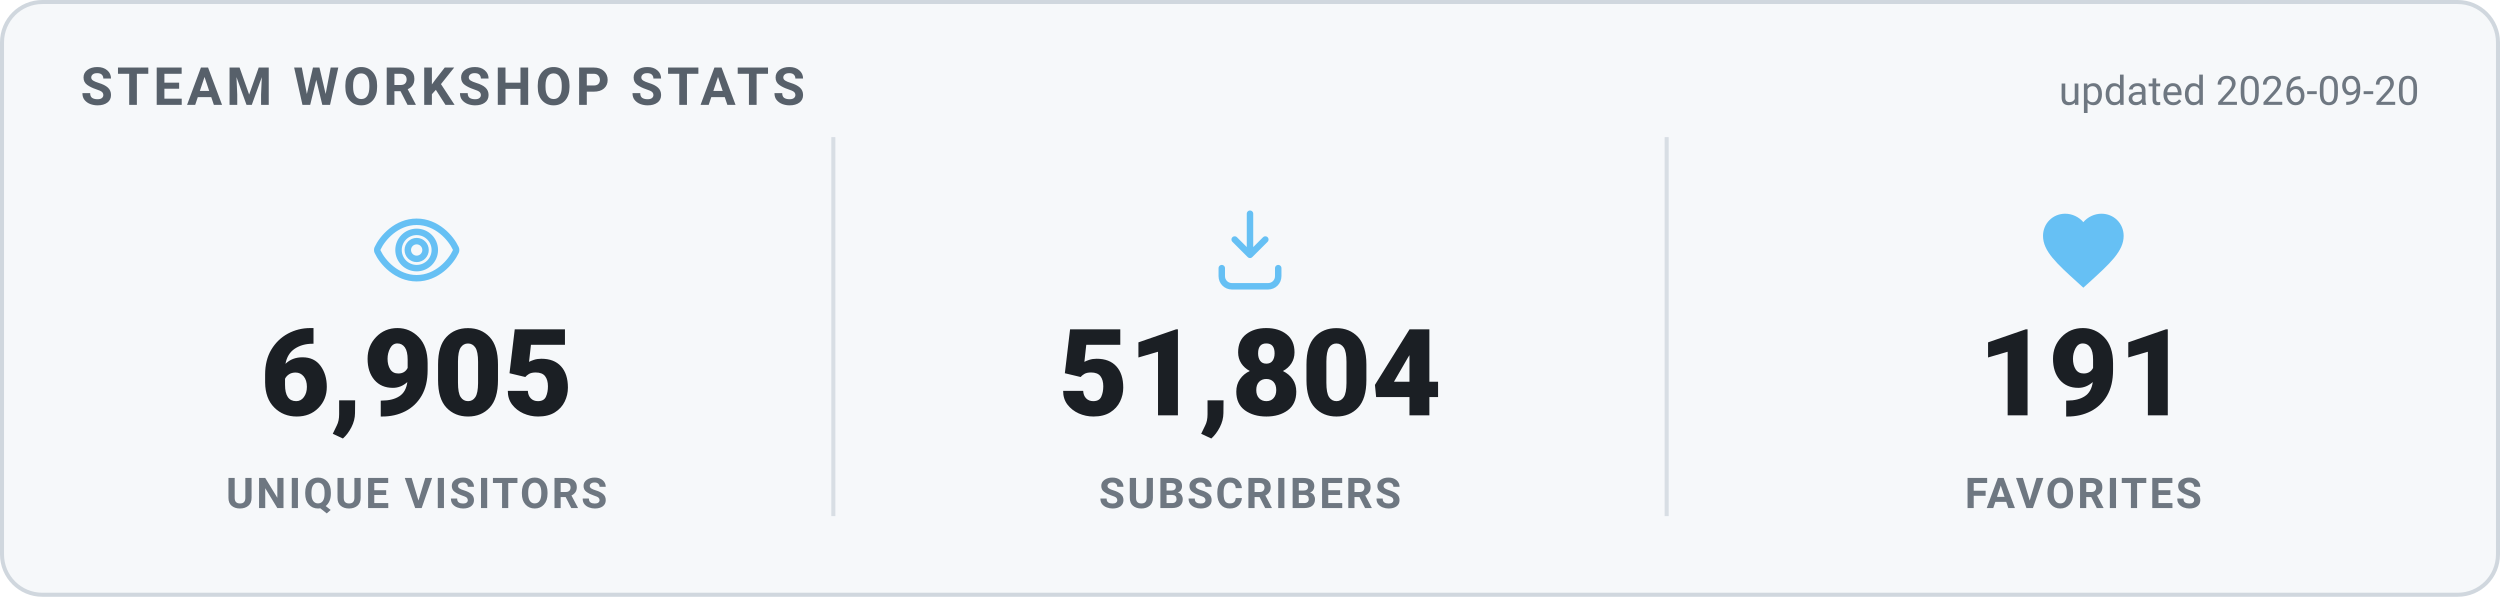
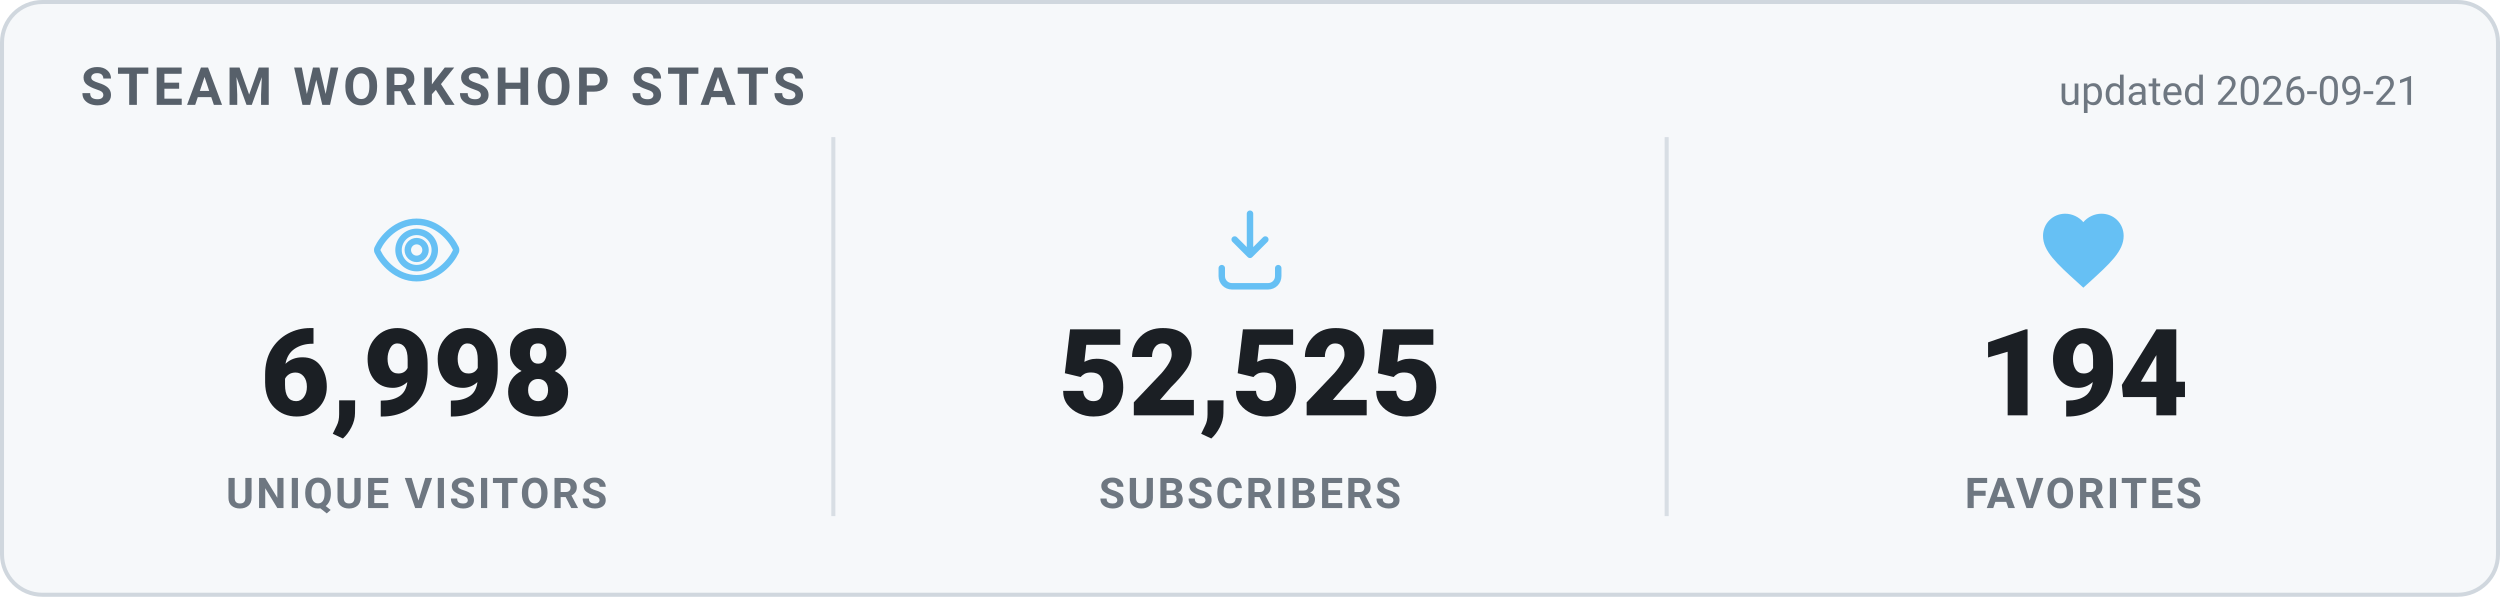
<svg xmlns="http://www.w3.org/2000/svg" width="620" height="148" viewBox="0 0 620 148" role="img" aria-label="Steam Workshop stats">
  <style>
    .card { fill: #f6f8fa; stroke: #d0d7de; }
    .heading { fill: #57606a; }
    .value { fill: #1b1f24; }
    .label { fill: #6e7781; }
    .divider { stroke: #d8dee4; }
    .updated { fill: #6e7781; }
    @media (prefers-color-scheme: dark) {
      .card { fill: #0d1420; stroke: #30485f; }
      .heading { fill: #66c0f4; }
      .value { fill: #e8f1f8; }
      .label { fill: #8f98a0; }
      .divider { stroke: #1f2f3f; }
      .updated { fill: #8f98a0; }
    }
    text { font-family: -apple-system, "Segoe UI", Roboto, Helvetica, Arial, sans-serif; }
    .heading { font-size: 13px; font-weight: 700; letter-spacing: 1px; }
    .value { font-size: 30px; font-weight: 800; }
    .label { font-size: 10.5px; font-weight: 600; letter-spacing: 0.6px; }
    .updated { font-size: 10px; }
  </style>
  <rect x="0.5" y="0.5" width="619" height="147" rx="10" class="card" stroke-width="1" />
  <text x="20" y="26" class="heading">STEAM WORKSHOP STATS</text>
-   <text x="600" y="26" text-anchor="end" class="updated">updated 2026-09-20</text>
+   <text x="600" y="26" text-anchor="end" class="updated">updated 2026-09-21</text>
  <g transform="translate(91.33333,50) scale(1)" fill="none" stroke="#66c0f4" stroke-width="1.6" stroke-linecap="round" stroke-linejoin="round">
    <path d="M12 5c-5 0-8.5 4-9.7 6.6a1 1 0 0 0 0 .8C3.5 15 7 19 12 19s8.5-4 9.7-6.6a1 1 0 0 0 0-.8C20.5 9 17 5 12 5Zm0 11.5a4.5 4.5 0 1 1 0-9 4.5 4.5 0 0 1 0 9Z" />
    <circle cx="12" cy="12" r="2.2" />
  </g>
-   <text x="103.333" y="103" text-anchor="middle" class="value">6,905</text>
+   <text x="103.333" y="103" text-anchor="middle" class="value">6,998</text>
  <text x="103.333" y="126" text-anchor="middle" class="label">UNIQUE VISITORS</text>
  <line x1="206.667" y1="34" x2="206.667" y2="128" class="divider" />
  <g transform="translate(298,50) scale(1)" fill="none" stroke="#66c0f4" stroke-width="1.6" stroke-linecap="round" stroke-linejoin="round">
    <path d="M12 3v10.2m0 0-3.8-3.8M12 13.2l3.8-3.8" />
    <path d="M5 16.5v2A2.5 2.5 0 0 0 7.5 21h9a2.5 2.5 0 0 0 2.5-2.5v-2" />
  </g>
-   <text x="310" y="103" text-anchor="middle" class="value">51,804</text>
+   <text x="310" y="103" text-anchor="middle" class="value">52,525</text>
  <text x="310" y="126" text-anchor="middle" class="label">SUBSCRIBERS</text>
  <line x1="413.333" y1="34" x2="413.333" y2="128" class="divider" />
  <g transform="translate(504.6667,50) scale(1)" fill="#66c0f4" stroke="none">
    <path d="M12 21.35l-1.45-1.32C5.4 15.36 2 12.28 2 8.5 2 5.42 4.42 3 7.5 3c1.74 0 3.41.81 4.5 2.09C13.09 3.81 14.76 3 16.5 3 19.58 3 22 5.42 22 8.5c0 3.78-3.4 6.86-8.55 11.54L12 21.35z" />
  </g>
-   <text x="516.667" y="103" text-anchor="middle" class="value">191</text>
+   <text x="516.667" y="103" text-anchor="middle" class="value">194</text>
  <text x="516.667" y="126" text-anchor="middle" class="label">FAVORITES</text>
</svg>
